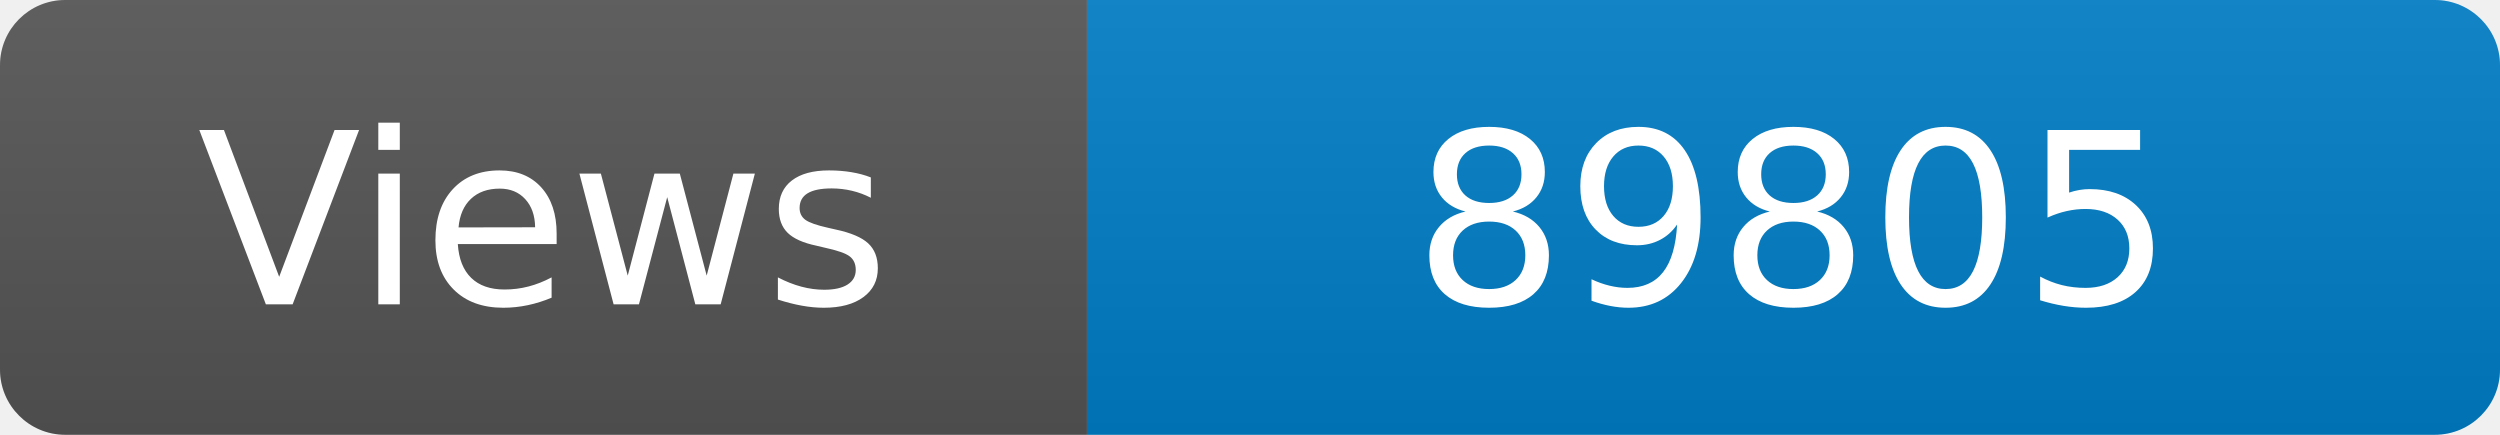
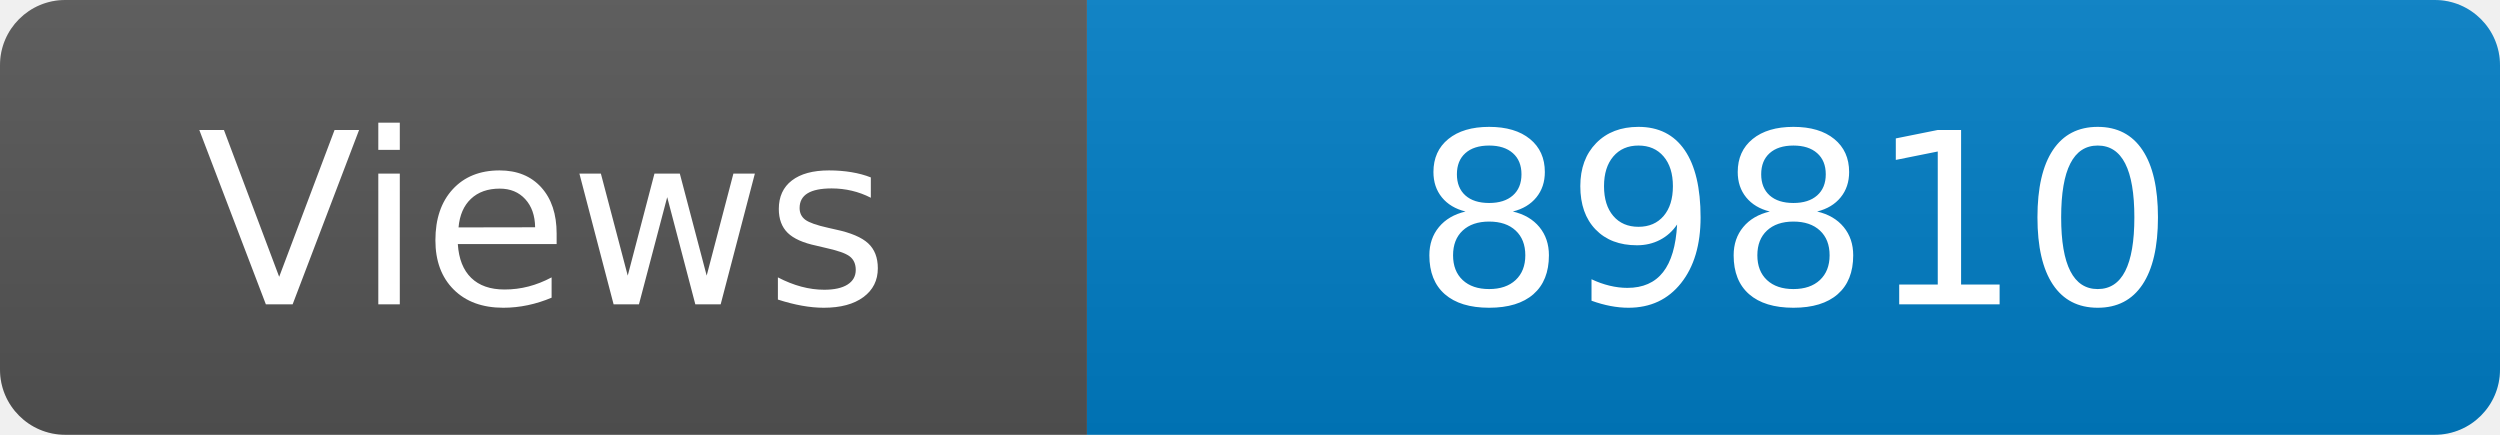
<svg xmlns="http://www.w3.org/2000/svg" width="115" height="20" role="img" aria-label="Maintained?: yes">
  <linearGradient id="s" x2="0" y2="100%">
    <stop offset="0" stop-color="#bbb" stop-opacity=".1" />
    <stop offset="1" stop-opacity=".1" />
  </linearGradient>
  <clipPath id="r">
    <rect width="115" height="20" rx="3" fill="#fff" />
  </clipPath>
  <g clip-path="url(#r)">
    <rect width="50" height="20" fill="#555" />
    <rect x="50" width="160" height="20" fill="#007ec6" />
    <rect width="115" height="20" fill="url(#s)" />
  </g>
  <g fill="#fff" text-anchor="middle" font-family="Verdana,Geneva,DejaVu Sans,sans-serif" font-size="110">
    <text x="250" y="140" transform="scale(.1)" fill="#fff">Views</text>
-     <text x="825" y="140" transform="scale(.1)" fill="#fff">89805</text>
+     <text x="825" y="140" transform="scale(.1)" fill="#fff">89810</text>
  </g>
</svg>
